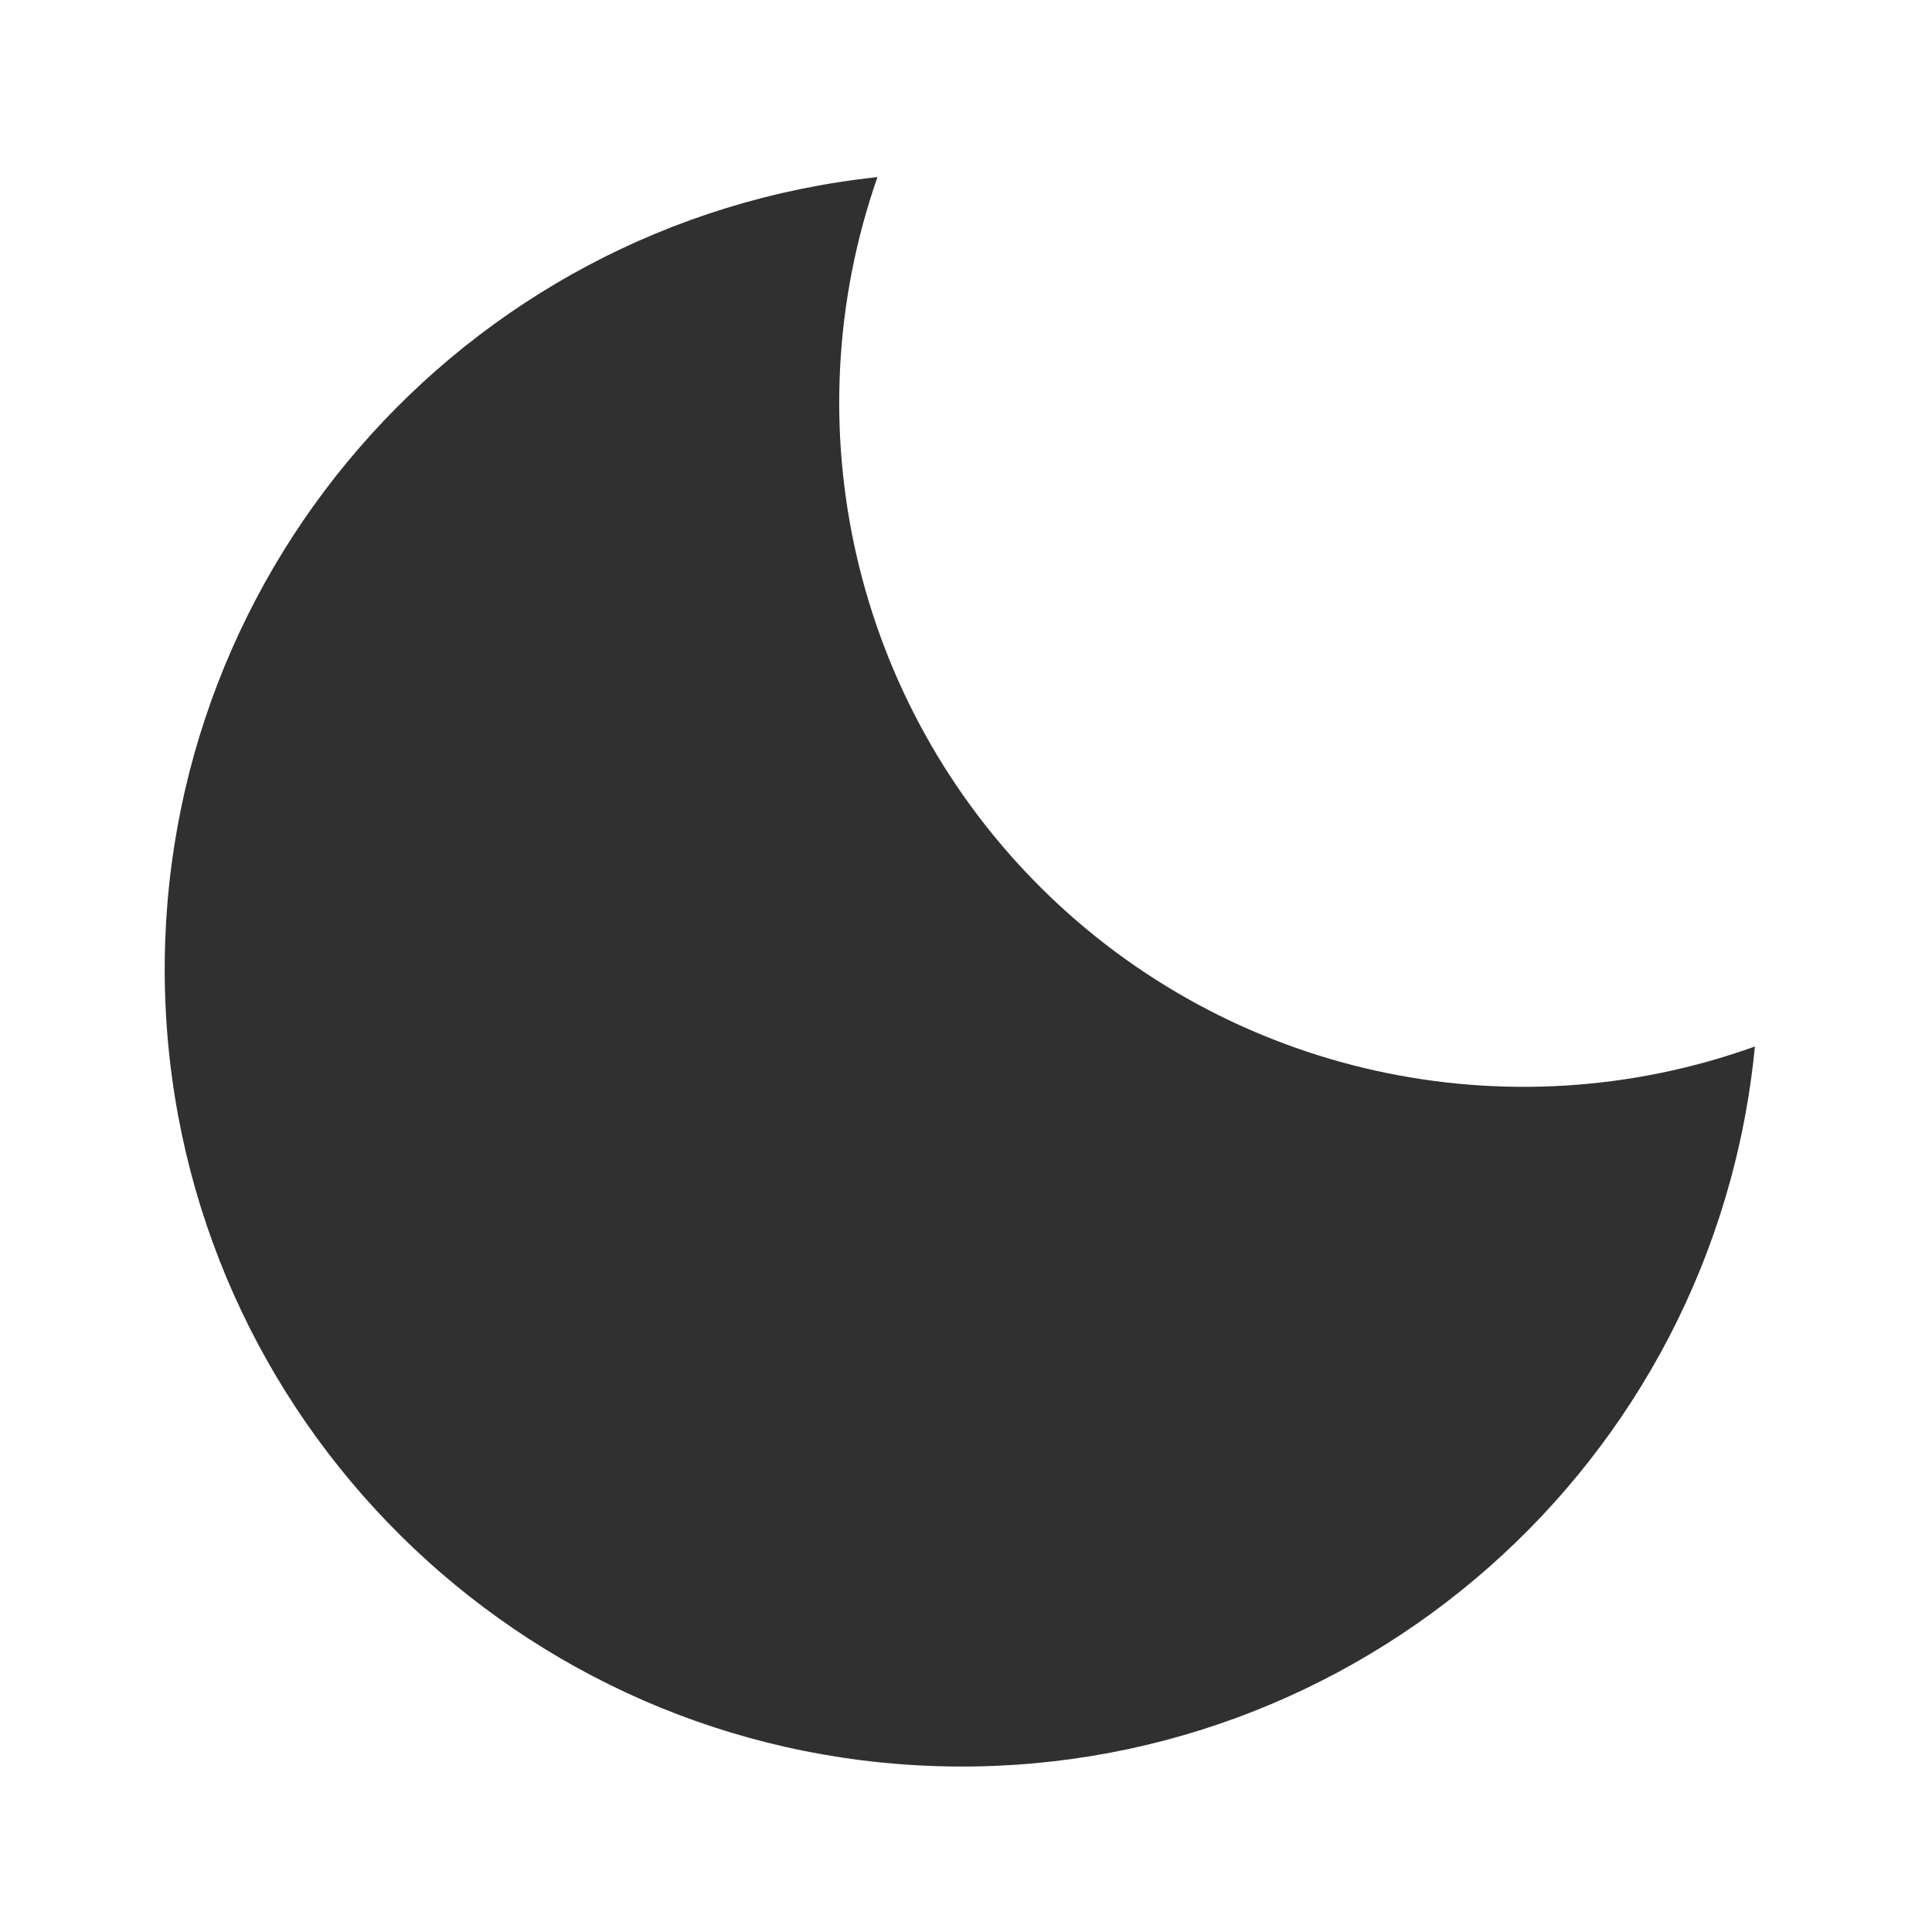
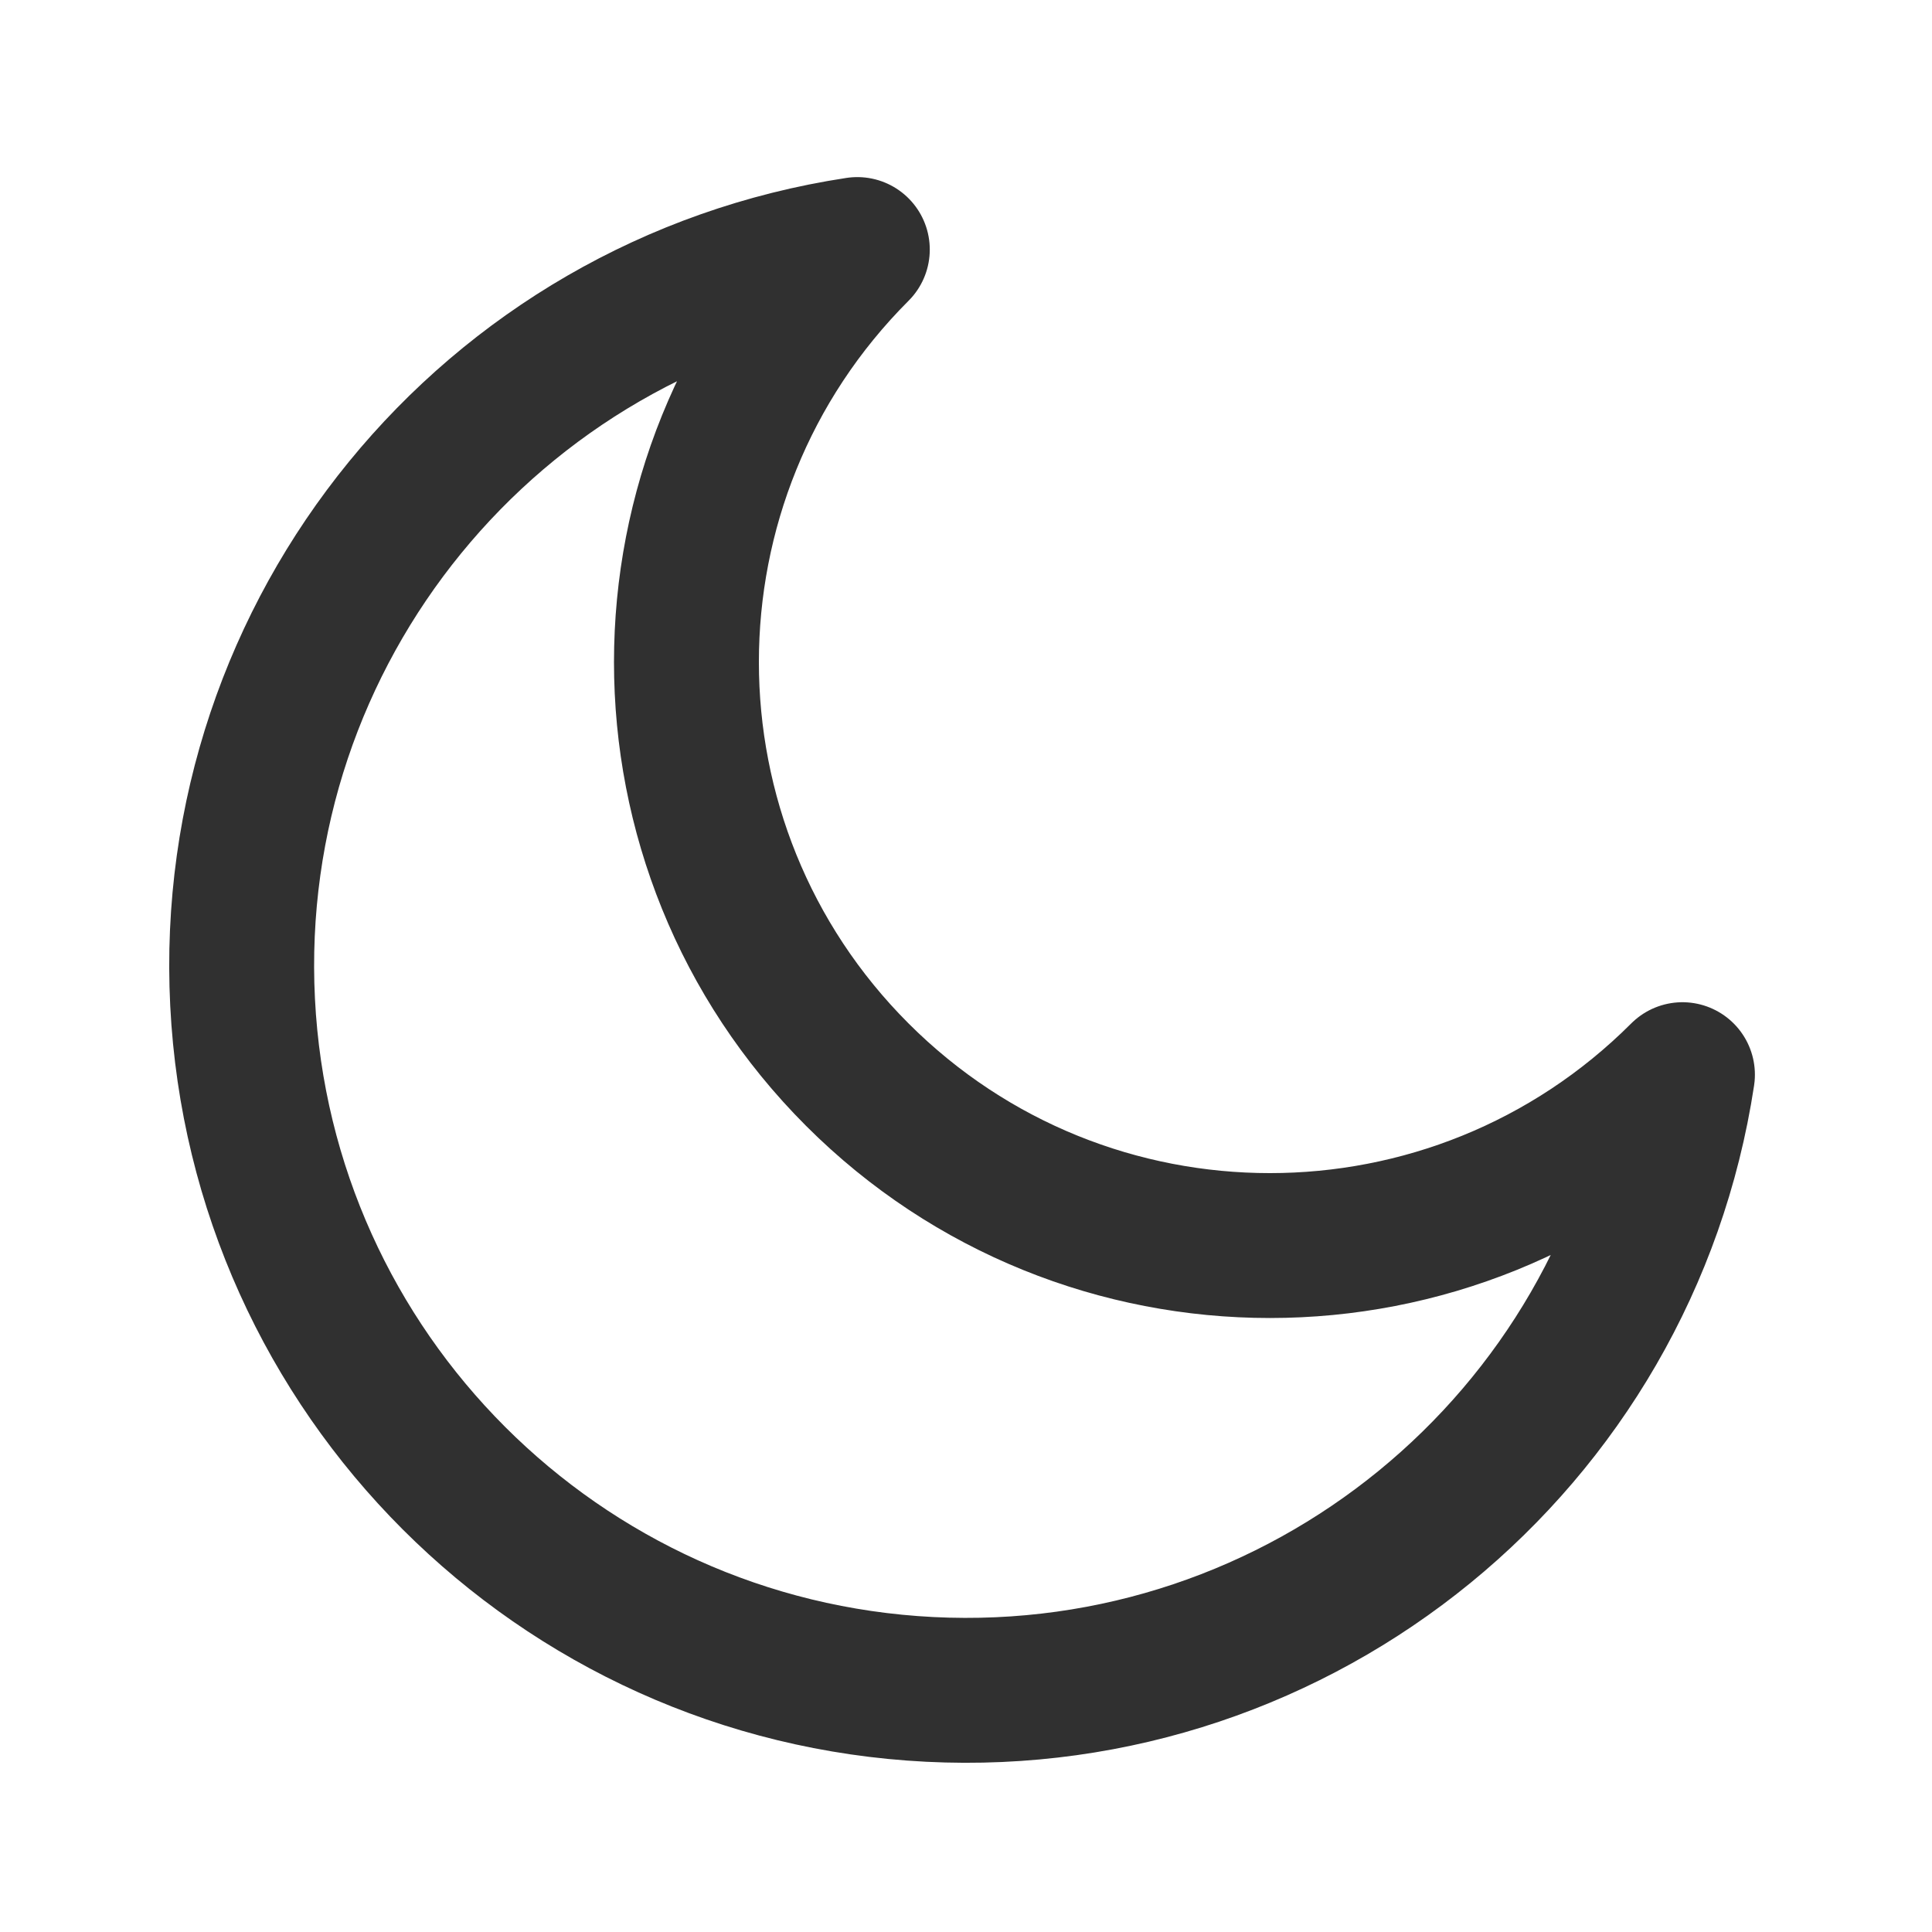
<svg xmlns="http://www.w3.org/2000/svg" width="24" height="24" viewBox="0 0 24 24">
-   <g fill="#303030">
-     <path d="M10.9 2.2A9.9 9.9 0 1 0 21.8 13 8.5 8.5 0 0 1 10.9 2.2Z" />
+   <g fill="none" stroke="#303030" stroke-width="1.8" stroke-linecap="round" stroke-linejoin="round">
+     <path d="M20.9 13.35A9 9 0 1 1 10.65 3.1a7 7 0 0 0 10.25 10.25Z" />
  </g>
</svg>
